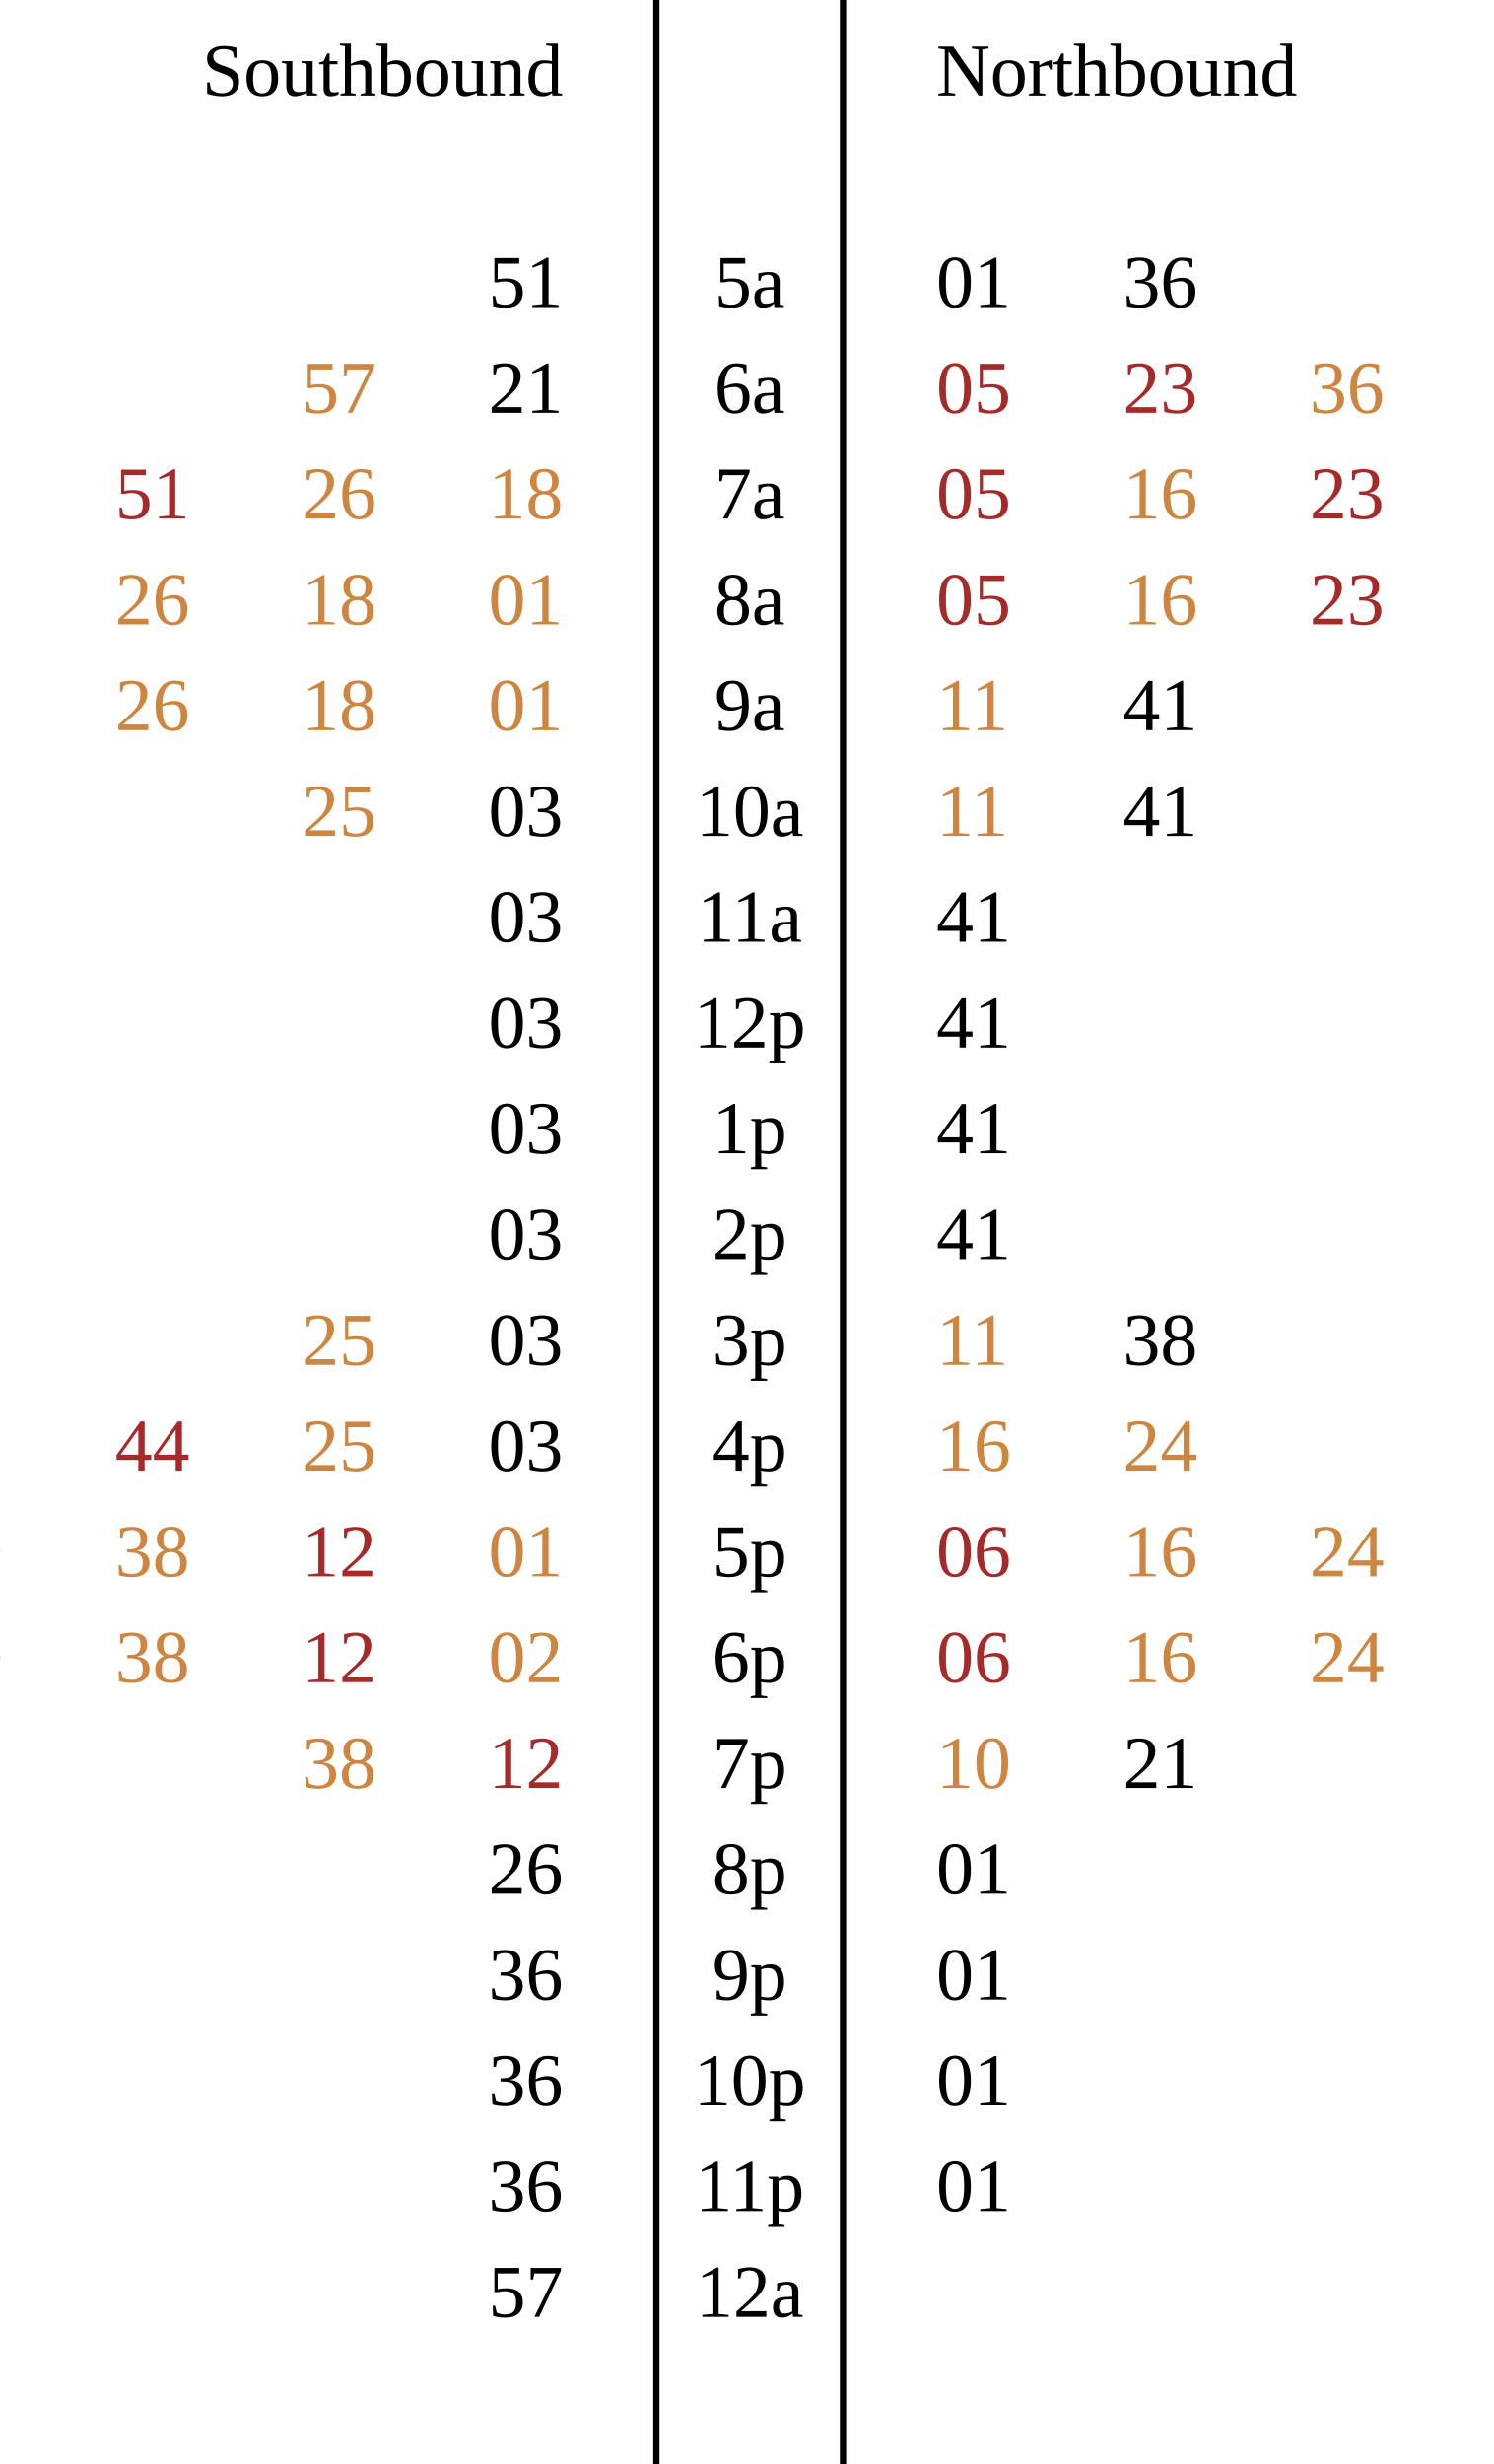
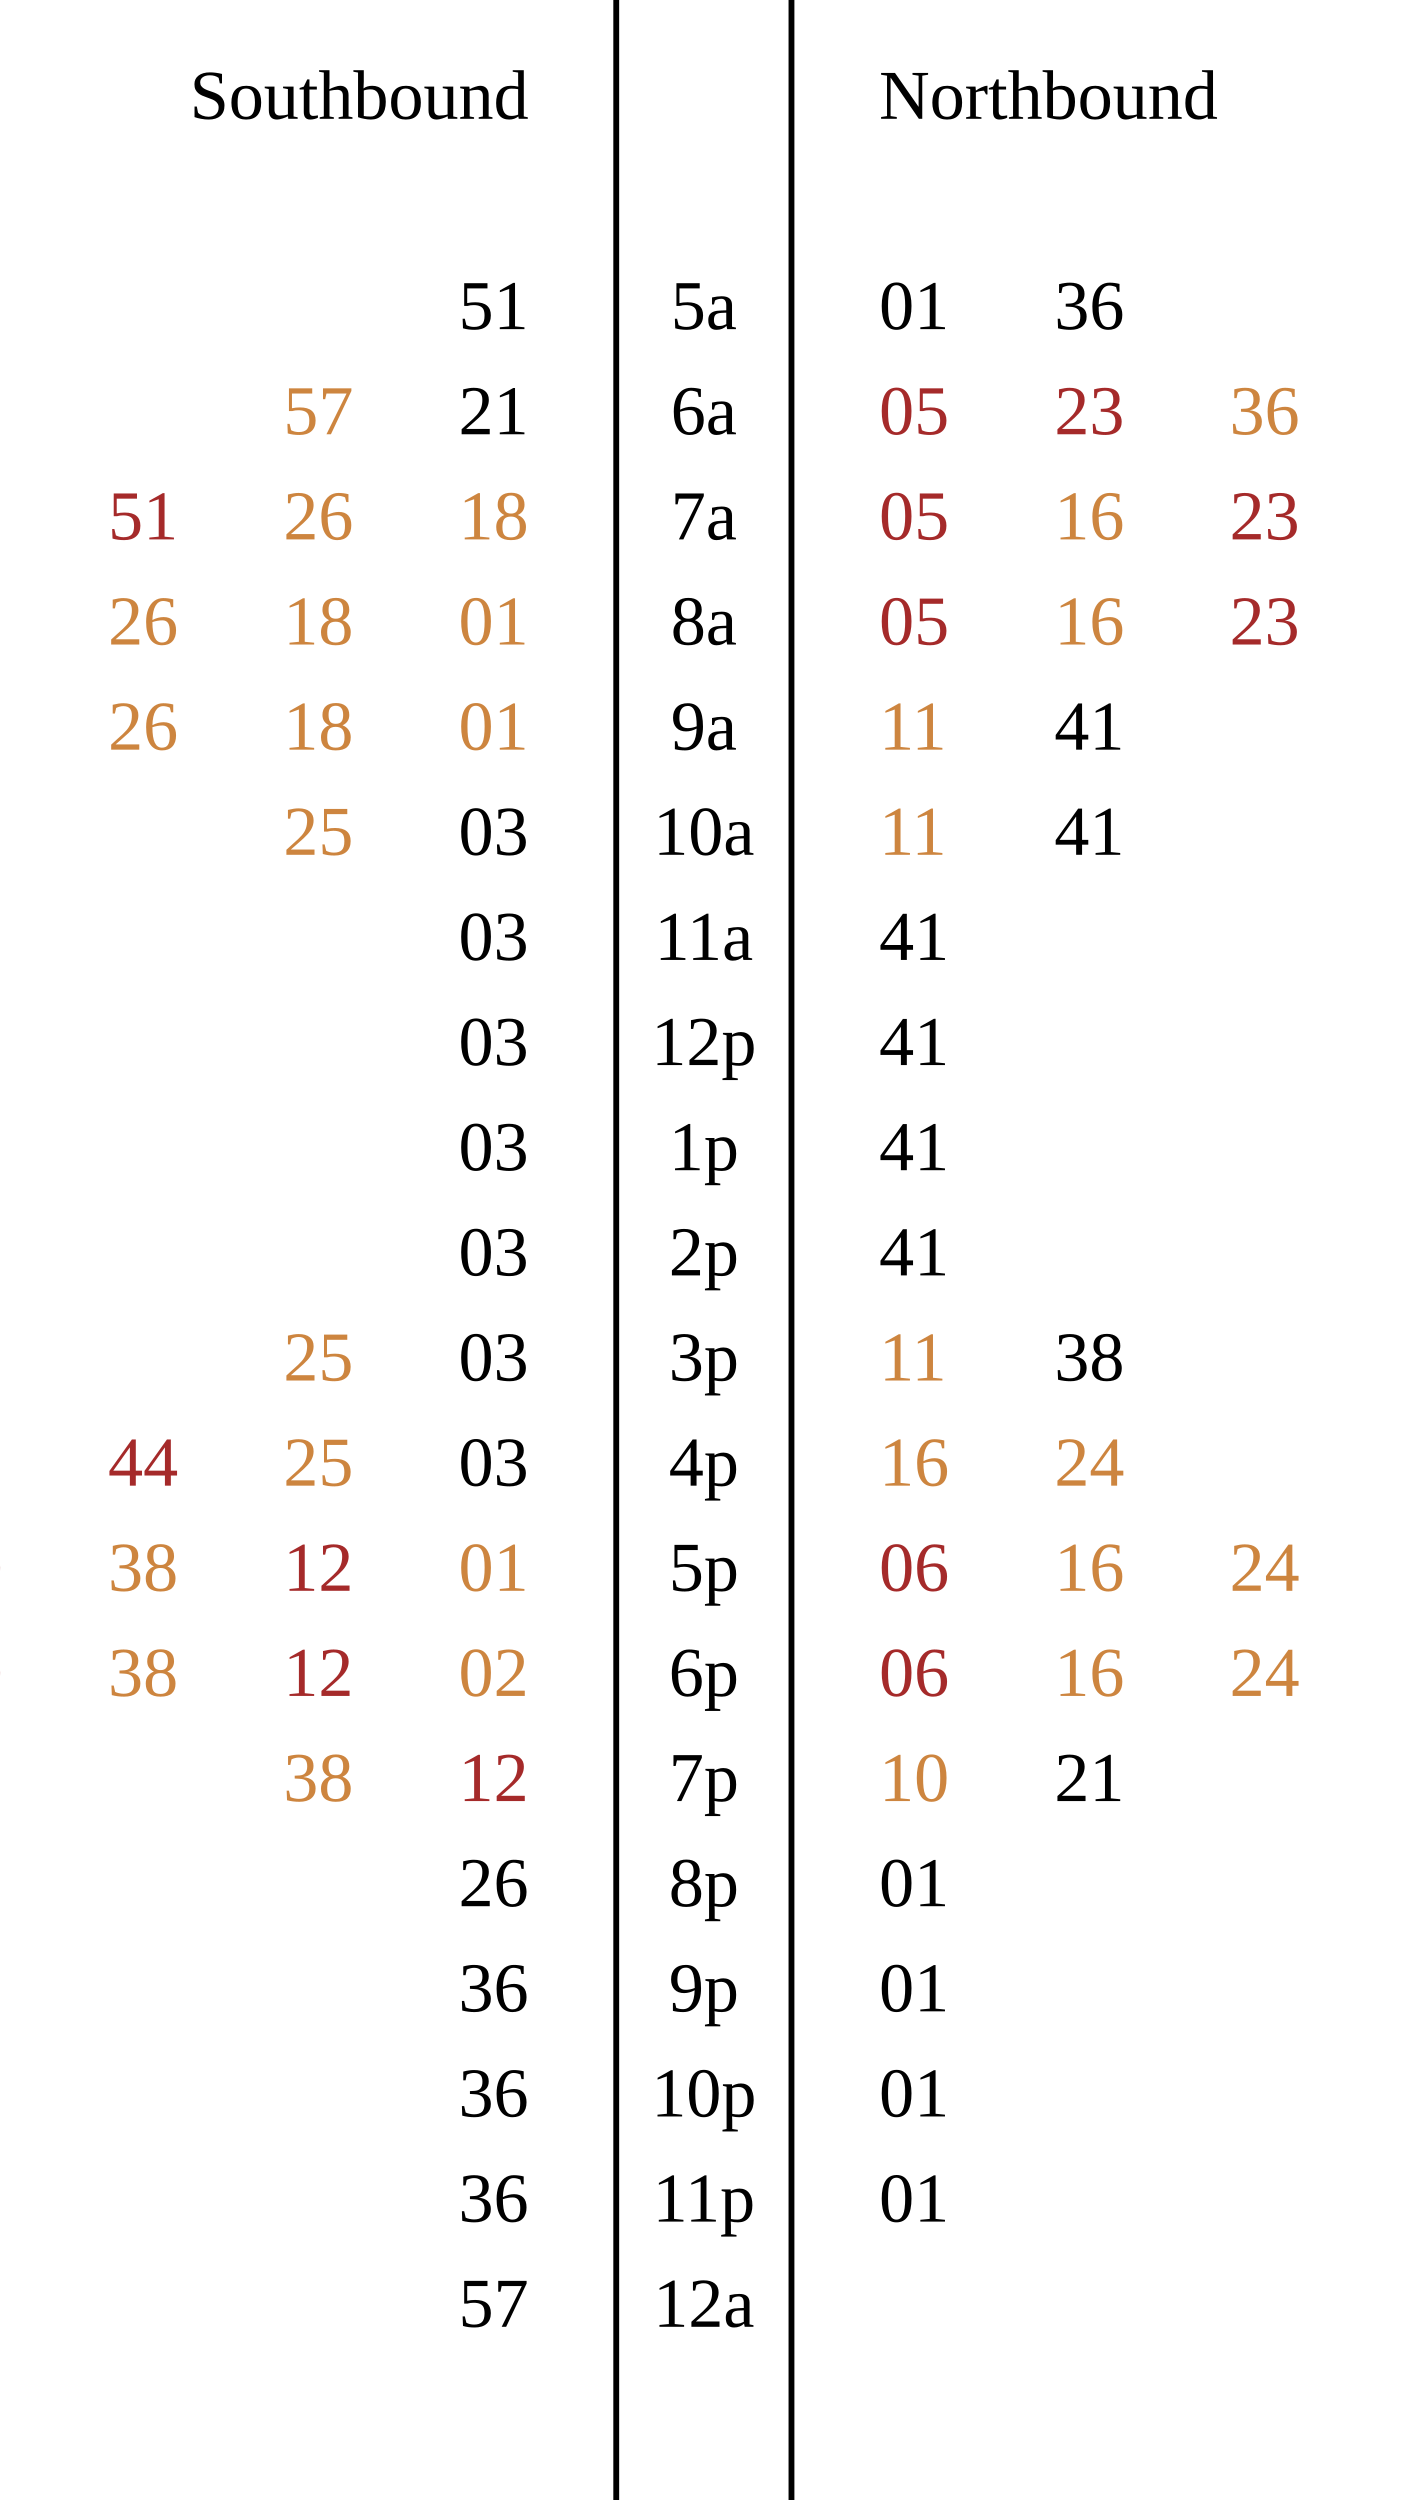
- <svg xmlns="http://www.w3.org/2000/svg" class="plot" fill="currentColor" text-anchor="middle" width="240" height="396" viewBox="0 0 240 396">
+ <svg xmlns="http://www.w3.org/2000/svg" class="plot" fill="currentColor" text-anchor="middle" width="240" height="428" viewBox="0 0 240 428">
  <g text-anchor="start" transform="translate(0.5,0.5)">
-     <text dy="0.32em" x="150" y="11">Northbound</text>
+     <text dy="0.32em" x="150" y="16">Northbound</text>
  </g>
  <g text-anchor="end" transform="translate(0.5,0.5)">
-     <text dy="0.32em" x="90" y="11">Southbound</text>
+     <text dy="0.32em" x="90" y="16">Southbound</text>
  </g>
  <g transform="translate(0.5,0.5)">
-     <text dy="0.32em" x="120" y="45">5a</text>
-     <text dy="0.32em" x="120" y="300">8p</text>
-     <text dy="0.32em" x="120" y="317">9p</text>
-     <text dy="0.32em" x="120" y="334">10p</text>
-     <text dy="0.32em" x="120" y="351">11p</text>
-     <text dy="0.32em" x="120" y="96">8a</text>
-     <text dy="0.32em" x="120" y="113">9a</text>
-     <text dy="0.32em" x="120" y="249">5p</text>
-     <text dy="0.32em" x="120" y="266">6p</text>
-     <text dy="0.32em" x="120" y="130">10a</text>
-     <text dy="0.32em" x="120" y="147">11a</text>
-     <text dy="0.32em" x="120" y="164">12p</text>
-     <text dy="0.32em" x="120" y="181">1p</text>
-     <text dy="0.32em" x="120" y="198">2p</text>
-     <text dy="0.32em" x="120" y="215">3p</text>
-     <text dy="0.32em" x="120" y="232">4p</text>
-     <text dy="0.32em" x="120" y="62">6a</text>
-     <text dy="0.32em" x="120" y="79">7a</text>
-     <text dy="0.32em" x="120" y="283">7p</text>
-     <text dy="0.32em" x="120" y="368">12a</text>
+     <text dy="0.32em" x="120" y="52">5a</text>
+     <text dy="0.32em" x="120" y="322">8p</text>
+     <text dy="0.32em" x="120" y="340">9p</text>
+     <text dy="0.32em" x="120" y="358">10p</text>
+     <text dy="0.32em" x="120" y="376">11p</text>
+     <text dy="0.32em" x="120" y="106">8a</text>
+     <text dy="0.32em" x="120" y="124">9a</text>
+     <text dy="0.32em" x="120" y="268">5p</text>
+     <text dy="0.32em" x="120" y="286">6p</text>
+     <text dy="0.32em" x="120" y="142">10a</text>
+     <text dy="0.32em" x="120" y="160">11a</text>
+     <text dy="0.32em" x="120" y="178">12p</text>
+     <text dy="0.32em" x="120" y="196">1p</text>
+     <text dy="0.32em" x="120" y="214">2p</text>
+     <text dy="0.32em" x="120" y="232">3p</text>
+     <text dy="0.32em" x="120" y="250">4p</text>
+     <text dy="0.32em" x="120" y="70">6a</text>
+     <text dy="0.32em" x="120" y="88">7a</text>
+     <text dy="0.32em" x="120" y="304">7p</text>
+     <text dy="0.32em" x="120" y="394">12a</text>
  </g>
  <g text-anchor="start" transform="translate(0.5,0.5)">
-     <text dy="0.32em" x="150" y="45" fill="currentColor">01</text>
-     <text dy="0.32em" x="150" y="300" fill="currentColor">01</text>
-     <text dy="0.32em" x="150" y="317" fill="currentColor">01</text>
-     <text dy="0.32em" x="150" y="334" fill="currentColor">01</text>
-     <text dy="0.32em" x="150" y="351" fill="currentColor">01</text>
-     <text dy="0.32em" x="150" y="62" fill="brown">05</text>
-     <text dy="0.32em" x="150" y="79" fill="brown">05</text>
-     <text dy="0.32em" x="150" y="96" fill="brown">05</text>
-     <text dy="0.32em" x="150" y="249" fill="brown">06</text>
-     <text dy="0.32em" x="150" y="266" fill="brown">06</text>
-     <text dy="0.32em" x="150" y="283" fill="peru">10</text>
-     <text dy="0.32em" x="150" y="113" fill="peru">11</text>
-     <text dy="0.32em" x="150" y="130" fill="peru">11</text>
-     <text dy="0.32em" x="150" y="215" fill="peru">11</text>
-     <text dy="0.32em" x="180" y="79" fill="peru">16</text>
-     <text dy="0.32em" x="180" y="96" fill="peru">16</text>
-     <text dy="0.32em" x="150" y="232" fill="peru">16</text>
-     <text dy="0.32em" x="180" y="249" fill="peru">16</text>
-     <text dy="0.32em" x="180" y="266" fill="peru">16</text>
-     <text dy="0.32em" x="180" y="283" fill="currentColor">21</text>
-     <text dy="0.32em" x="180" y="62" fill="brown">23</text>
-     <text dy="0.32em" x="210" y="79" fill="brown">23</text>
-     <text dy="0.32em" x="210" y="96" fill="brown">23</text>
-     <text dy="0.32em" x="180" y="232" fill="peru">24</text>
-     <text dy="0.32em" x="210" y="249" fill="peru">24</text>
-     <text dy="0.32em" x="210" y="266" fill="peru">24</text>
-     <text dy="0.32em" x="180" y="45" fill="currentColor">36</text>
-     <text dy="0.32em" x="210" y="62" fill="peru">36</text>
-     <text dy="0.32em" x="240" y="79" fill="peru">36</text>
-     <text dy="0.32em" x="240" y="96" fill="peru">36</text>
-     <text dy="0.32em" x="180" y="215" fill="currentColor">38</text>
-     <text dy="0.32em" x="180" y="113" fill="currentColor">41</text>
-     <text dy="0.32em" x="180" y="130" fill="currentColor">41</text>
-     <text dy="0.32em" x="150" y="147" fill="currentColor">41</text>
-     <text dy="0.32em" x="150" y="164" fill="currentColor">41</text>
-     <text dy="0.32em" x="150" y="181" fill="currentColor">41</text>
-     <text dy="0.32em" x="150" y="198" fill="currentColor">41</text>
-     <text dy="0.32em" x="240" y="249" fill="peru">54</text>
-     <text dy="0.32em" x="240" y="266" fill="peru">54</text>
+     <text dy="0.32em" x="150" y="52" fill="currentColor">01</text>
+     <text dy="0.32em" x="150" y="322" fill="currentColor">01</text>
+     <text dy="0.32em" x="150" y="340" fill="currentColor">01</text>
+     <text dy="0.32em" x="150" y="358" fill="currentColor">01</text>
+     <text dy="0.32em" x="150" y="376" fill="currentColor">01</text>
+     <text dy="0.32em" x="150" y="70" fill="brown">05</text>
+     <text dy="0.32em" x="150" y="88" fill="brown">05</text>
+     <text dy="0.32em" x="150" y="106" fill="brown">05</text>
+     <text dy="0.32em" x="150" y="268" fill="brown">06</text>
+     <text dy="0.32em" x="150" y="286" fill="brown">06</text>
+     <text dy="0.32em" x="150" y="304" fill="peru">10</text>
+     <text dy="0.32em" x="150" y="124" fill="peru">11</text>
+     <text dy="0.32em" x="150" y="142" fill="peru">11</text>
+     <text dy="0.32em" x="150" y="232" fill="peru">11</text>
+     <text dy="0.32em" x="180" y="88" fill="peru">16</text>
+     <text dy="0.32em" x="180" y="106" fill="peru">16</text>
+     <text dy="0.32em" x="150" y="250" fill="peru">16</text>
+     <text dy="0.32em" x="180" y="268" fill="peru">16</text>
+     <text dy="0.32em" x="180" y="286" fill="peru">16</text>
+     <text dy="0.32em" x="180" y="304" fill="currentColor">21</text>
+     <text dy="0.32em" x="180" y="70" fill="brown">23</text>
+     <text dy="0.32em" x="210" y="88" fill="brown">23</text>
+     <text dy="0.32em" x="210" y="106" fill="brown">23</text>
+     <text dy="0.32em" x="180" y="250" fill="peru">24</text>
+     <text dy="0.32em" x="210" y="268" fill="peru">24</text>
+     <text dy="0.32em" x="210" y="286" fill="peru">24</text>
+     <text dy="0.32em" x="180" y="52" fill="currentColor">36</text>
+     <text dy="0.32em" x="210" y="70" fill="peru">36</text>
+     <text dy="0.32em" x="240" y="88" fill="peru">36</text>
+     <text dy="0.32em" x="240" y="106" fill="peru">36</text>
+     <text dy="0.32em" x="180" y="232" fill="currentColor">38</text>
+     <text dy="0.32em" x="180" y="124" fill="currentColor">41</text>
+     <text dy="0.32em" x="180" y="142" fill="currentColor">41</text>
+     <text dy="0.32em" x="150" y="160" fill="currentColor">41</text>
+     <text dy="0.32em" x="150" y="178" fill="currentColor">41</text>
+     <text dy="0.32em" x="150" y="196" fill="currentColor">41</text>
+     <text dy="0.32em" x="150" y="214" fill="currentColor">41</text>
+     <text dy="0.32em" x="240" y="268" fill="peru">54</text>
+     <text dy="0.32em" x="240" y="286" fill="peru">54</text>
  </g>
  <g text-anchor="end" transform="translate(0.5,0.5)">
-     <text dy="0.32em" x="90" y="96" fill="peru">01</text>
-     <text dy="0.32em" x="90" y="113" fill="peru">01</text>
-     <text dy="0.32em" x="90" y="249" fill="peru">01</text>
-     <text dy="0.32em" x="90" y="266" fill="peru">02</text>
-     <text dy="0.32em" x="90" y="130" fill="currentColor">03</text>
-     <text dy="0.32em" x="90" y="147" fill="currentColor">03</text>
-     <text dy="0.32em" x="90" y="164" fill="currentColor">03</text>
-     <text dy="0.32em" x="90" y="181" fill="currentColor">03</text>
-     <text dy="0.32em" x="90" y="198" fill="currentColor">03</text>
-     <text dy="0.32em" x="90" y="215" fill="currentColor">03</text>
+     <text dy="0.32em" x="90" y="106" fill="peru">01</text>
+     <text dy="0.32em" x="90" y="124" fill="peru">01</text>
+     <text dy="0.32em" x="90" y="268" fill="peru">01</text>
+     <text dy="0.32em" x="90" y="286" fill="peru">02</text>
+     <text dy="0.32em" x="90" y="142" fill="currentColor">03</text>
+     <text dy="0.32em" x="90" y="160" fill="currentColor">03</text>
+     <text dy="0.32em" x="90" y="178" fill="currentColor">03</text>
+     <text dy="0.32em" x="90" y="196" fill="currentColor">03</text>
+     <text dy="0.32em" x="90" y="214" fill="currentColor">03</text>
    <text dy="0.32em" x="90" y="232" fill="currentColor">03</text>
-     <text dy="0.32em" x="60" y="249" fill="brown">12</text>
-     <text dy="0.32em" x="60" y="266" fill="brown">12</text>
-     <text dy="0.32em" x="90" y="283" fill="brown">12</text>
-     <text dy="0.32em" x="90" y="79" fill="peru">18</text>
-     <text dy="0.32em" x="60" y="96" fill="peru">18</text>
-     <text dy="0.32em" x="60" y="113" fill="peru">18</text>
-     <text dy="0.32em" x="90" y="62" fill="currentColor">21</text>
-     <text dy="0.32em" x="60" y="130" fill="peru">25</text>
-     <text dy="0.32em" x="60" y="215" fill="peru">25</text>
+     <text dy="0.32em" x="90" y="250" fill="currentColor">03</text>
+     <text dy="0.32em" x="60" y="268" fill="brown">12</text>
+     <text dy="0.32em" x="60" y="286" fill="brown">12</text>
+     <text dy="0.32em" x="90" y="304" fill="brown">12</text>
+     <text dy="0.32em" x="90" y="88" fill="peru">18</text>
+     <text dy="0.32em" x="60" y="106" fill="peru">18</text>
+     <text dy="0.32em" x="60" y="124" fill="peru">18</text>
+     <text dy="0.32em" x="90" y="70" fill="currentColor">21</text>
+     <text dy="0.32em" x="60" y="142" fill="peru">25</text>
    <text dy="0.32em" x="60" y="232" fill="peru">25</text>
-     <text dy="0.32em" x="60" y="79" fill="peru">26</text>
-     <text dy="0.32em" x="30" y="96" fill="peru">26</text>
-     <text dy="0.32em" x="30" y="113" fill="peru">26</text>
-     <text dy="0.32em" x="90" y="300" fill="currentColor">26</text>
-     <text dy="0.32em" x="90" y="317" fill="currentColor">36</text>
-     <text dy="0.32em" x="90" y="334" fill="currentColor">36</text>
-     <text dy="0.32em" x="90" y="351" fill="currentColor">36</text>
-     <text dy="0.32em" x="30" y="249" fill="peru">38</text>
-     <text dy="0.32em" x="30" y="266" fill="peru">38</text>
-     <text dy="0.32em" x="60" y="283" fill="peru">38</text>
-     <text dy="0.32em" x="30" y="232" fill="brown">44</text>
-     <text dy="0.32em" x="0" y="249" fill="brown">49</text>
-     <text dy="0.32em" x="0" y="266" fill="brown">49</text>
-     <text dy="0.32em" x="90" y="45" fill="currentColor">51</text>
-     <text dy="0.32em" x="30" y="79" fill="brown">51</text>
-     <text dy="0.32em" x="0" y="96" fill="brown">51</text>
-     <text dy="0.32em" x="60" y="62" fill="peru">57</text>
-     <text dy="0.32em" x="90" y="368" fill="currentColor">57</text>
+     <text dy="0.32em" x="60" y="250" fill="peru">25</text>
+     <text dy="0.32em" x="60" y="88" fill="peru">26</text>
+     <text dy="0.32em" x="30" y="106" fill="peru">26</text>
+     <text dy="0.32em" x="30" y="124" fill="peru">26</text>
+     <text dy="0.32em" x="90" y="322" fill="currentColor">26</text>
+     <text dy="0.32em" x="90" y="340" fill="currentColor">36</text>
+     <text dy="0.32em" x="90" y="358" fill="currentColor">36</text>
+     <text dy="0.32em" x="90" y="376" fill="currentColor">36</text>
+     <text dy="0.32em" x="30" y="268" fill="peru">38</text>
+     <text dy="0.32em" x="30" y="286" fill="peru">38</text>
+     <text dy="0.32em" x="60" y="304" fill="peru">38</text>
+     <text dy="0.32em" x="30" y="250" fill="brown">44</text>
+     <text dy="0.32em" x="0" y="268" fill="brown">49</text>
+     <text dy="0.32em" x="0" y="286" fill="brown">49</text>
+     <text dy="0.32em" x="90" y="52" fill="currentColor">51</text>
+     <text dy="0.32em" x="30" y="88" fill="brown">51</text>
+     <text dy="0.32em" x="0" y="106" fill="brown">51</text>
+     <text dy="0.32em" x="60" y="70" fill="peru">57</text>
+     <text dy="0.32em" x="90" y="394" fill="currentColor">57</text>
  </g>
  <g stroke="currentColor" transform="translate(0.5,0)">
-     <line x1="105" x2="105" y1="0" y2="396" />
-     <line x1="135" x2="135" y1="0" y2="396" />
+     <line x1="105" x2="105" y1="0" y2="428" />
+     <line x1="135" x2="135" y1="0" y2="428" />
  </g>
</svg>
